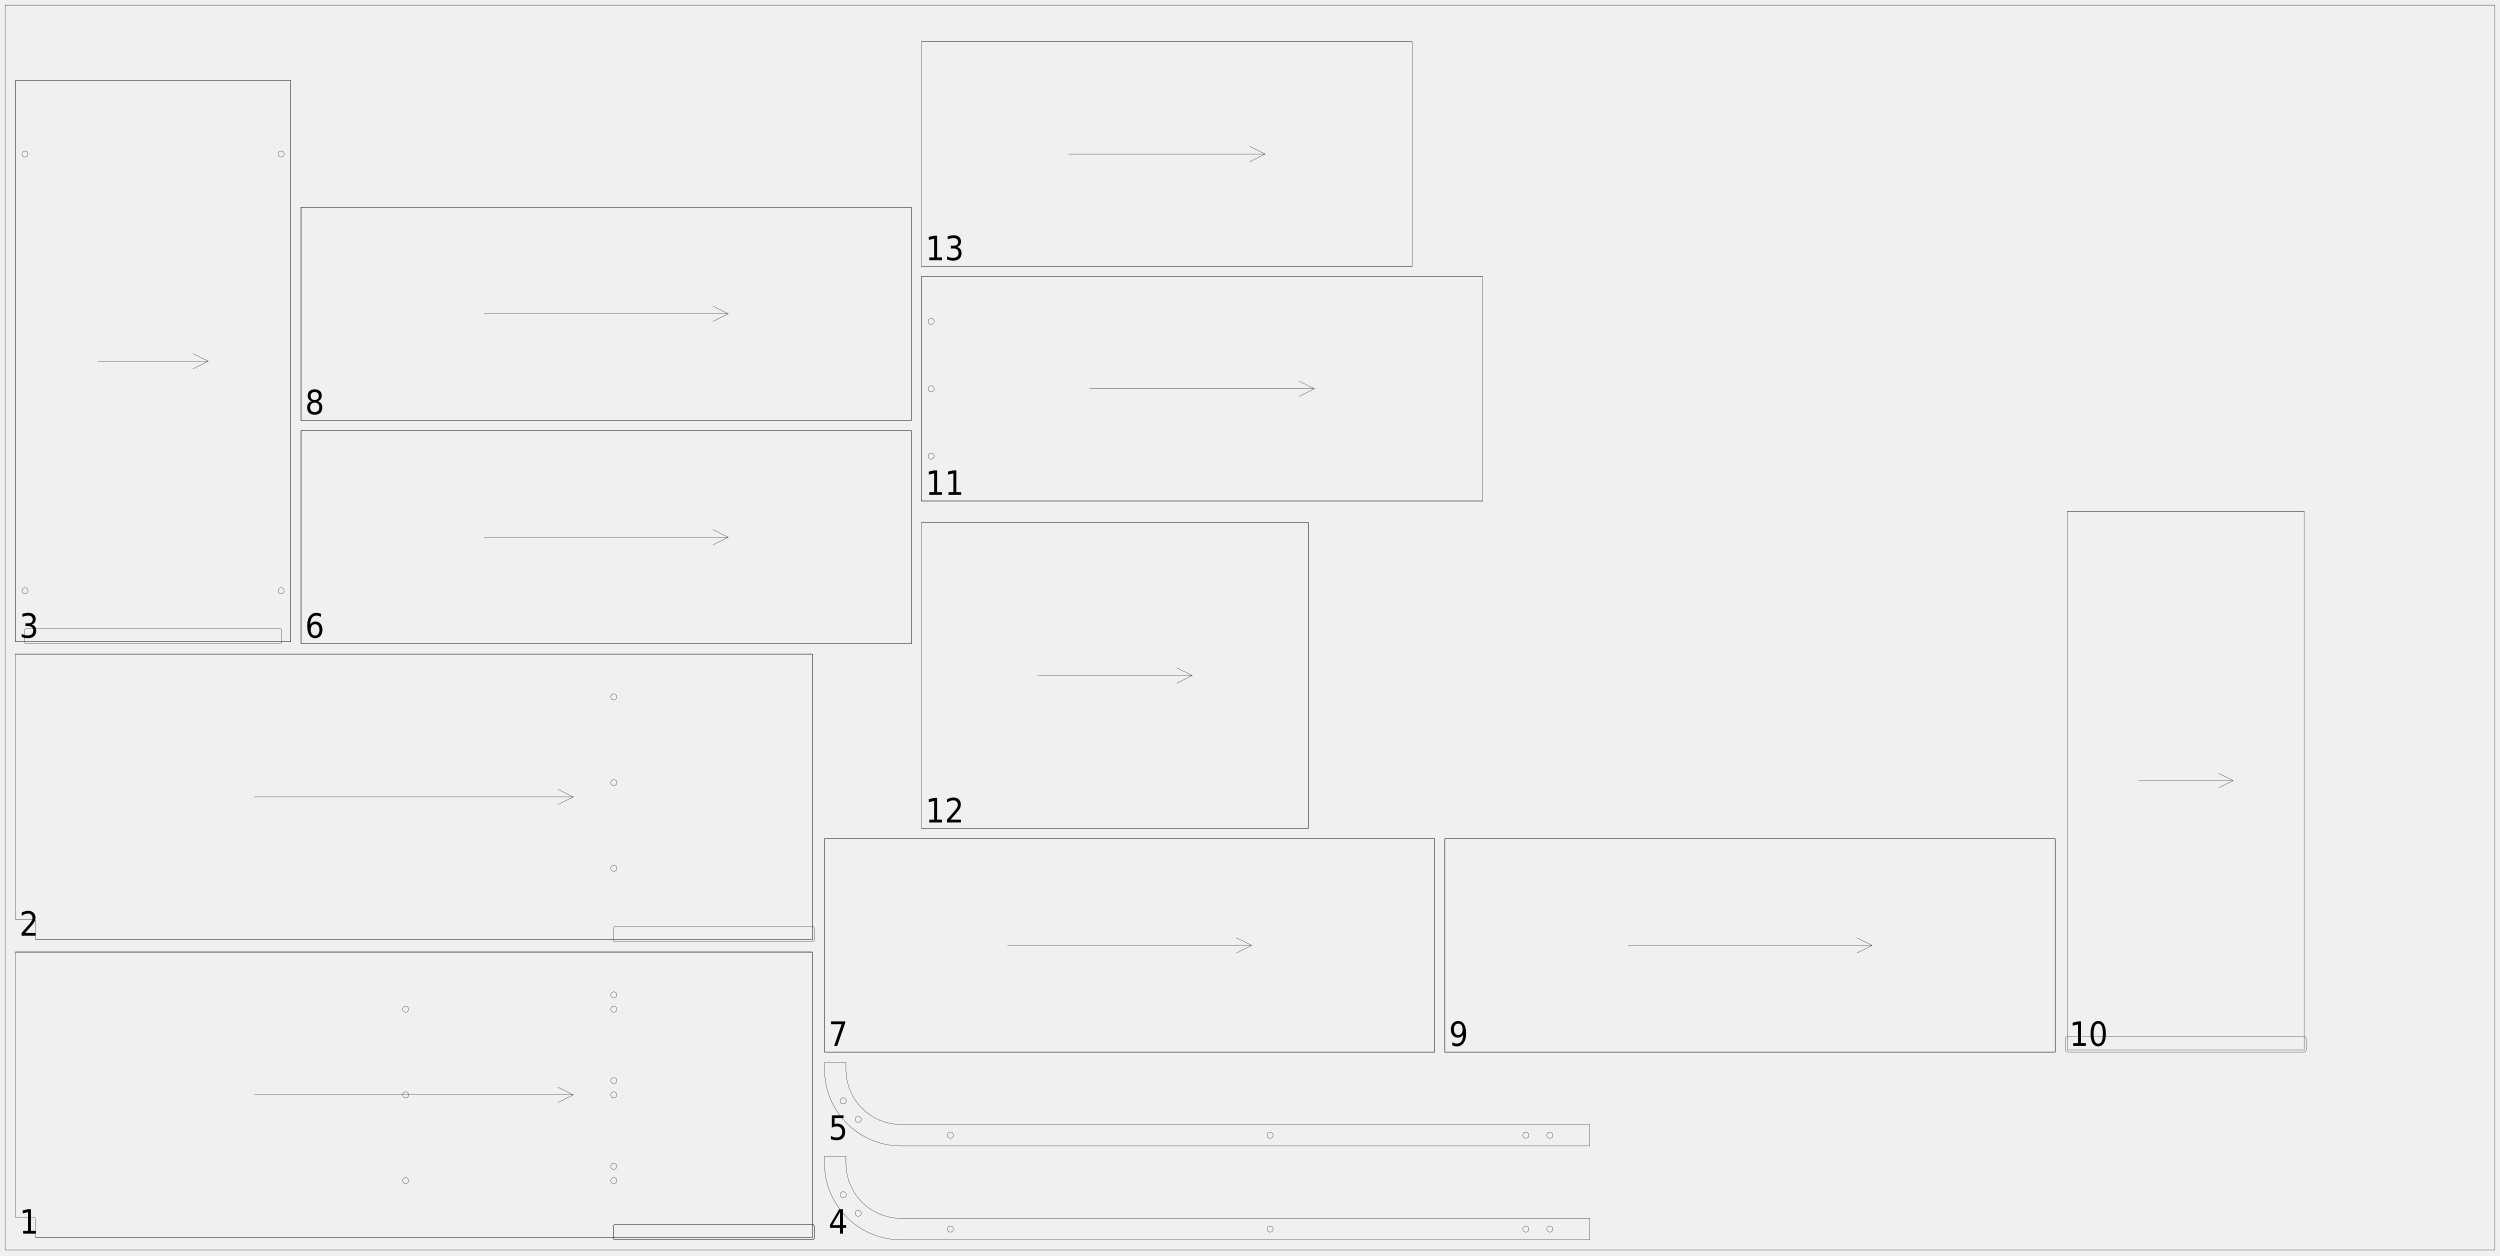
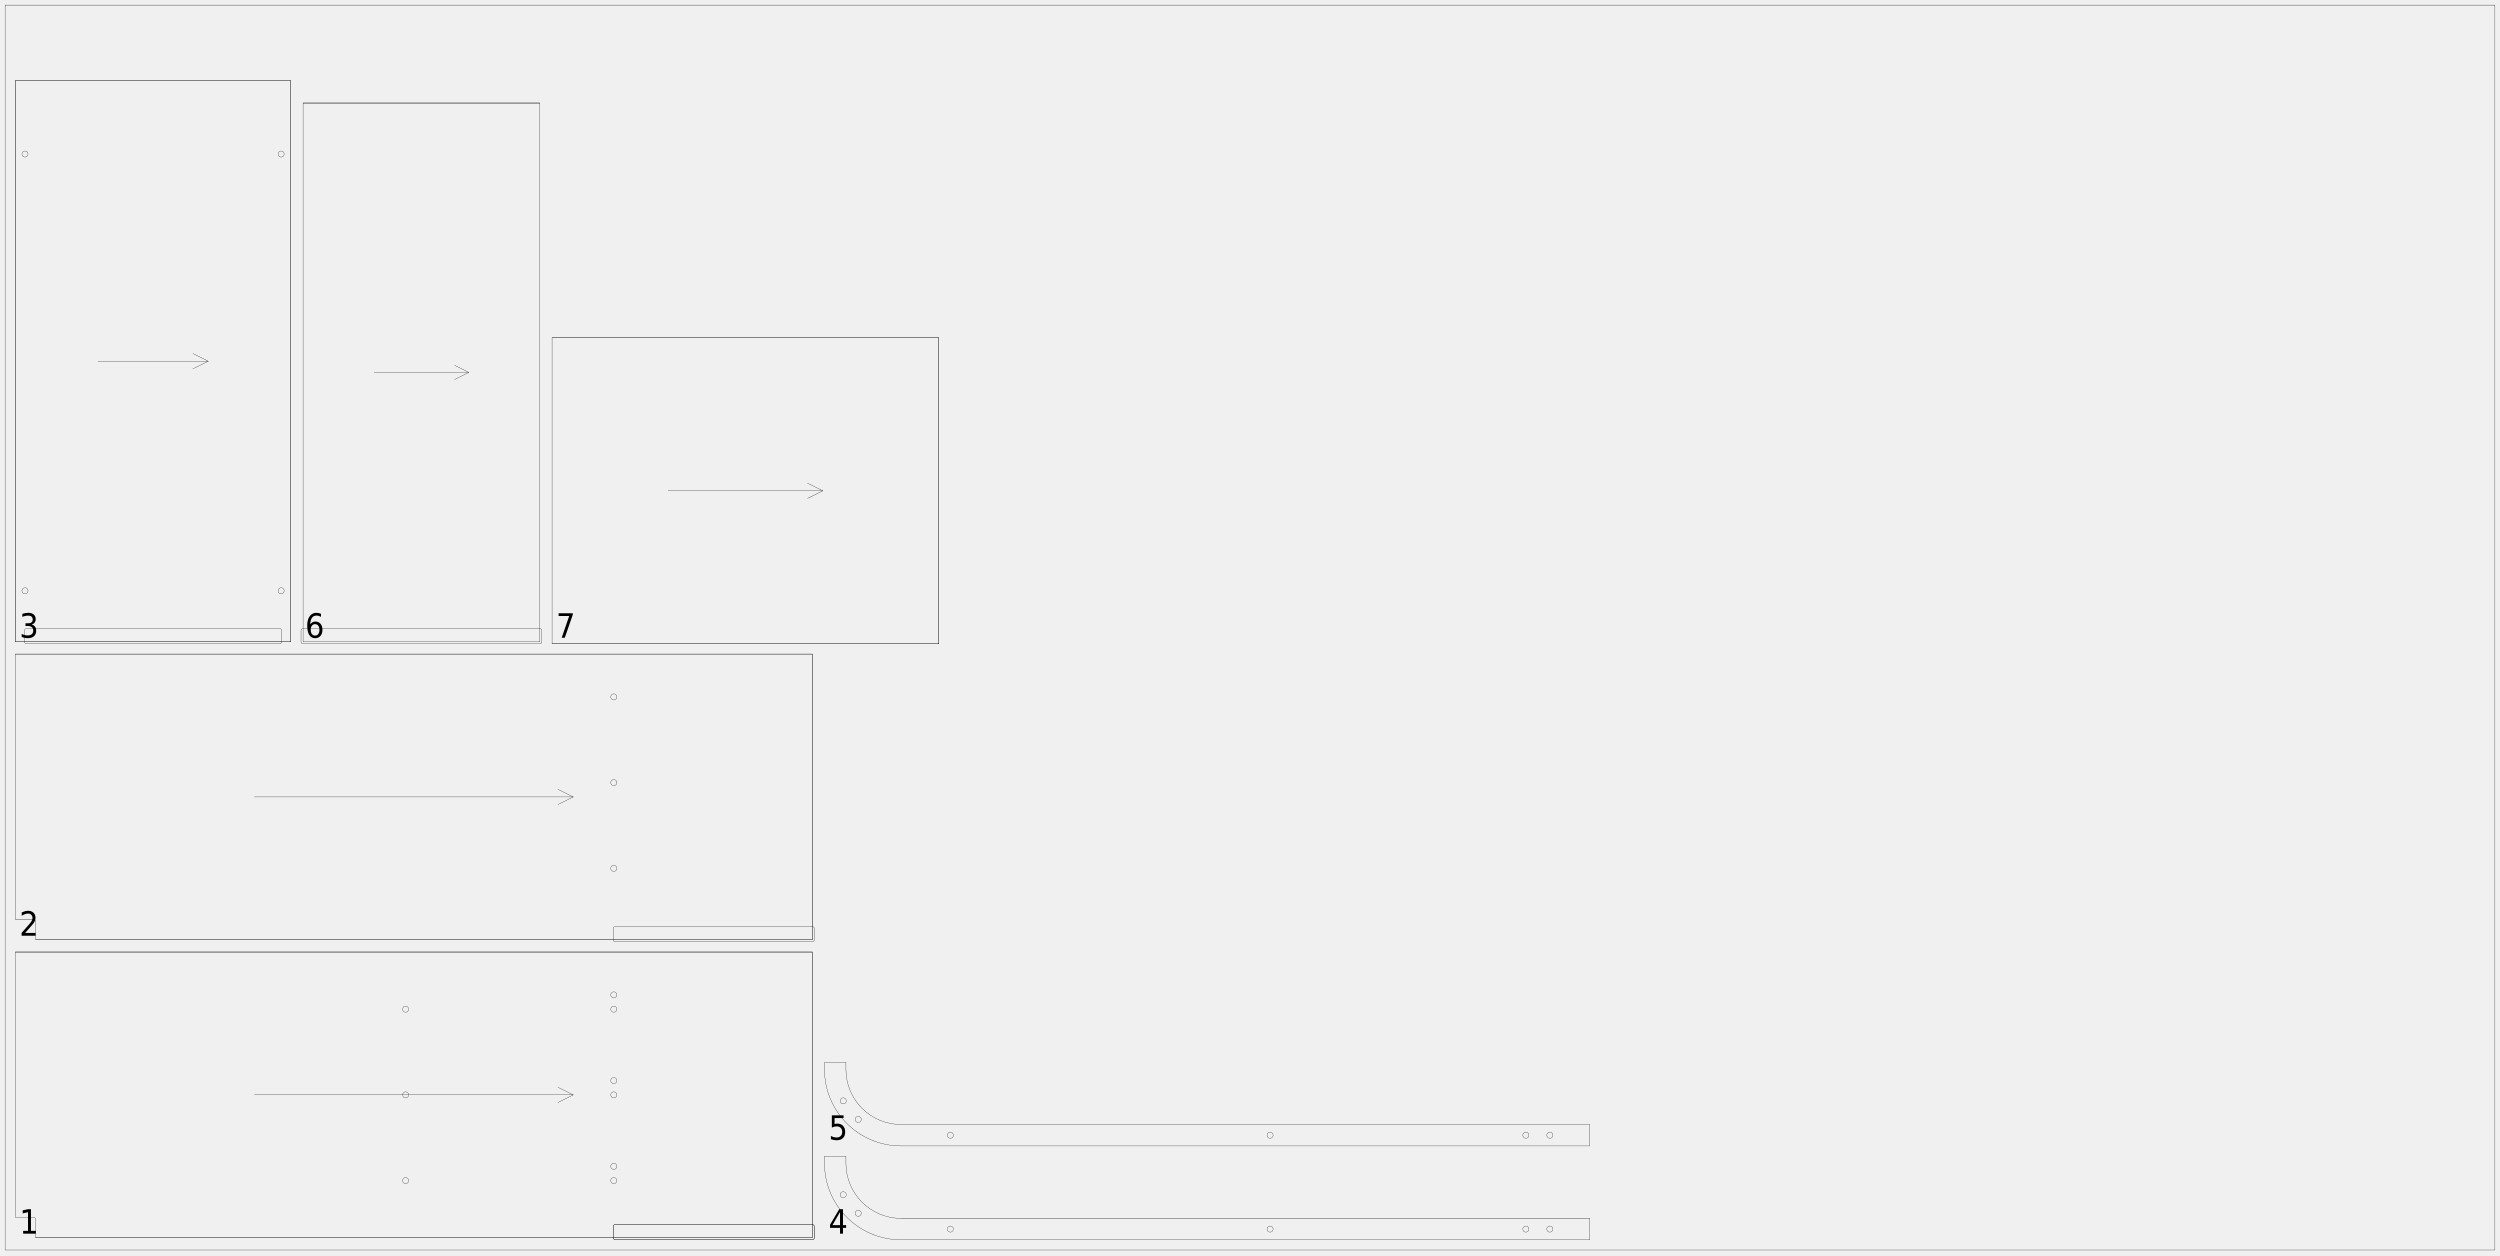
<svg xmlns="http://www.w3.org/2000/svg" width="2450mm" height="1230mm" viewBox="0 0 1000000 502041">
  <defs>
    <style>.walnut_19_sheet_05-C1 {stroke: #000000; stroke-width: 102; stroke-opacity: 1.000; fill: none; fill-opacity: 1.000;}</style>
    <style>.walnut_19_sheet_05-C2 {stroke: none; stroke-width: none; stroke-opacity: 1.000; fill: #000000; fill-opacity: 1.000;}</style>
  </defs>
  <rect fill="#ffffff" x="0" y="0" width="1000000" height="502041" fill-opacity="0.0" />
  <g stroke-linecap="round" stroke-linejoin="round" fill-rule="evenodd">
    <path d="M 14286 487751 l 0 7347 l 310612 0 l 0 -114286 l -318776 0 l 0 106122 l 7347 0 c 451 0 816 365 816 816" class="walnut_19_sheet_05-C1" vector-effect="non-scaling-stroke" style="stroke-width:1px;vector-effect:non-scaling-stroke" />
    <path d="M 246122 495918 l 78780 0 c 451 0 816 -365 816 -816 l 0 -4494 c 0 -451 -365 -816 -816 -816 l -78780 0 c -451 0 -816 365 -816 816 l 0 4494 c 0 451 365 816 816 816" class="walnut_19_sheet_05-C1" vector-effect="non-scaling-stroke" style="stroke-width:1px;vector-effect:non-scaling-stroke" />
    <path d="M 246122 495918 l 78780 0 c 451 0 816 -365 816 -816 l 0 -4494 c 0 -451 -365 -816 -816 -816 l -78780 0 c -451 0 -816 365 -816 816 l 0 4494 c 0 451 365 816 816 816" class="walnut_19_sheet_05-C1" vector-effect="non-scaling-stroke" style="stroke-width:1px;vector-effect:non-scaling-stroke" />
    <path d="M 246735 466527 c 0 676 -548 1224 -1224 1224 c -676 0 -1224 -548 -1224 -1224 c 0 -676 548 -1224 1224 -1224 c 676 0 1224 548 1224 1224" class="walnut_19_sheet_05-C1" vector-effect="non-scaling-stroke" style="stroke-width:1px;vector-effect:non-scaling-stroke" />
    <path d="M 246735 432241 c 0 676 -548 1224 -1224 1224 c -676 0 -1224 -548 -1224 -1224 c 0 -676 548 -1224 1224 -1224 c 676 0 1224 548 1224 1224" class="walnut_19_sheet_05-C1" vector-effect="non-scaling-stroke" style="stroke-width:1px;vector-effect:non-scaling-stroke" />
    <path d="M 246735 397955 c 0 676 -548 1224 -1224 1224 c -676 0 -1224 -548 -1224 -1224 c 0 -676 548 -1224 1224 -1224 c 676 0 1224 548 1224 1224" class="walnut_19_sheet_05-C1" vector-effect="non-scaling-stroke" style="stroke-width:1px;vector-effect:non-scaling-stroke" />
    <path d="M 246735 472241 c 0 676 -548 1224 -1224 1224 c -676 0 -1224 -548 -1224 -1224 c 0 -676 548 -1224 1224 -1224 c 676 0 1224 548 1224 1224" class="walnut_19_sheet_05-C1" vector-effect="non-scaling-stroke" style="stroke-width:1px;vector-effect:non-scaling-stroke" />
    <path d="M 246735 437955 c 0 676 -548 1224 -1224 1224 c -676 0 -1224 -548 -1224 -1224 c 0 -676 548 -1224 1224 -1224 c 676 0 1224 548 1224 1224" class="walnut_19_sheet_05-C1" vector-effect="non-scaling-stroke" style="stroke-width:1px;vector-effect:non-scaling-stroke" />
    <path d="M 246735 403669 c 0 676 -548 1224 -1224 1224 c -676 0 -1224 -548 -1224 -1224 c 0 -676 548 -1224 1224 -1224 c 676 0 1224 548 1224 1224" class="walnut_19_sheet_05-C1" vector-effect="non-scaling-stroke" style="stroke-width:1px;vector-effect:non-scaling-stroke" />
    <path d="M 163469 472241 c 0 676 -548 1224 -1224 1224 c -676 0 -1224 -548 -1224 -1224 c 0 -676 548 -1224 1224 -1224 c 676 0 1224 548 1224 1224" class="walnut_19_sheet_05-C1" vector-effect="non-scaling-stroke" style="stroke-width:1px;vector-effect:non-scaling-stroke" />
    <path d="M 163469 437955 c 0 676 -548 1224 -1224 1224 c -676 0 -1224 -548 -1224 -1224 c 0 -676 548 -1224 1224 -1224 c 676 0 1224 548 1224 1224" class="walnut_19_sheet_05-C1" vector-effect="non-scaling-stroke" style="stroke-width:1px;vector-effect:non-scaling-stroke" />
    <path d="M 163469 403669 c 0 676 -548 1224 -1224 1224 c -676 0 -1224 -548 -1224 -1224 c 0 -676 548 -1224 1224 -1224 c 676 0 1224 548 1224 1224" class="walnut_19_sheet_05-C1" vector-effect="non-scaling-stroke" style="stroke-width:1px;vector-effect:non-scaling-stroke" />
    <path d="M 14286 495098 l 310612 0" class="walnut_19_sheet_05-C1" vector-effect="non-scaling-stroke" style="stroke-width:1px;vector-effect:non-scaling-stroke" />
    <path d="M 6122 380812 l 318776 0" class="walnut_19_sheet_05-C1" vector-effect="non-scaling-stroke" style="stroke-width:1px;vector-effect:non-scaling-stroke" />
    <path d="M 324898 495098 l 0 -114286" class="walnut_19_sheet_05-C1" vector-effect="non-scaling-stroke" style="stroke-width:1px;vector-effect:non-scaling-stroke" />
    <path d="M 101755 437955 l 127510 0" class="walnut_19_sheet_05-C1" vector-effect="non-scaling-stroke" style="stroke-width:1px;vector-effect:non-scaling-stroke" />
    <path d="M 223143 441016 l 6122 -3061" class="walnut_19_sheet_05-C1" vector-effect="non-scaling-stroke" style="stroke-width:1px;vector-effect:non-scaling-stroke" />
    <path d="M 223143 434894 l 6122 3061" class="walnut_19_sheet_05-C1" vector-effect="non-scaling-stroke" style="stroke-width:1px;vector-effect:non-scaling-stroke" />
    <path d="M 14286 368563 l 0 7347 l 310612 0 l 0 -114286 l -318776 0 l 0 106122 l 7347 0 c 451 0 816 365 816 816" class="walnut_19_sheet_05-C1" vector-effect="non-scaling-stroke" style="stroke-width:1px;vector-effect:non-scaling-stroke" />
    <path d="M 246122 376731 l 78780 0 c 451 0 816 -365 816 -816 l 0 -4494 c 0 -451 -365 -816 -816 -816 l -78780 0 c -451 0 -816 365 -816 816 l 0 4494 c 0 451 365 816 816 816" class="walnut_19_sheet_05-C1" vector-effect="non-scaling-stroke" style="stroke-width:1px;vector-effect:non-scaling-stroke" />
    <path d="M 246735 347339 c 0 676 -548 1224 -1224 1224 c -676 0 -1224 -548 -1224 -1224 c 0 -676 548 -1224 1224 -1224 c 676 0 1224 548 1224 1224" class="walnut_19_sheet_05-C1" vector-effect="non-scaling-stroke" style="stroke-width:1px;vector-effect:non-scaling-stroke" />
    <path d="M 246735 313053 c 0 676 -548 1224 -1224 1224 c -676 0 -1224 -548 -1224 -1224 c 0 -676 548 -1224 1224 -1224 c 676 0 1224 548 1224 1224" class="walnut_19_sheet_05-C1" vector-effect="non-scaling-stroke" style="stroke-width:1px;vector-effect:non-scaling-stroke" />
    <path d="M 246735 278767 c 0 676 -548 1224 -1224 1224 c -676 0 -1224 -548 -1224 -1224 c 0 -676 548 -1224 1224 -1224 c 676 0 1224 548 1224 1224" class="walnut_19_sheet_05-C1" vector-effect="non-scaling-stroke" style="stroke-width:1px;vector-effect:non-scaling-stroke" />
    <path d="M 14286 375910 l 310612 0" class="walnut_19_sheet_05-C1" vector-effect="non-scaling-stroke" style="stroke-width:1px;vector-effect:non-scaling-stroke" />
    <path d="M 6122 261624 l 318776 0" class="walnut_19_sheet_05-C1" vector-effect="non-scaling-stroke" style="stroke-width:1px;vector-effect:non-scaling-stroke" />
    <path d="M 324898 375910 l 0 -114286" class="walnut_19_sheet_05-C1" vector-effect="non-scaling-stroke" style="stroke-width:1px;vector-effect:non-scaling-stroke" />
    <path d="M 101755 318767 l 127510 0" class="walnut_19_sheet_05-C1" vector-effect="non-scaling-stroke" style="stroke-width:1px;vector-effect:non-scaling-stroke" />
    <path d="M 223143 321829 l 6122 -3061" class="walnut_19_sheet_05-C1" vector-effect="non-scaling-stroke" style="stroke-width:1px;vector-effect:non-scaling-stroke" />
    <path d="M 223143 315706 l 6122 3061" class="walnut_19_sheet_05-C1" vector-effect="non-scaling-stroke" style="stroke-width:1px;vector-effect:non-scaling-stroke" />
    <path d="M 6122 256722 l 110204 0 l 0 -224490 l -110204 0 l 0 224490" class="walnut_19_sheet_05-C1" vector-effect="non-scaling-stroke" style="stroke-width:1px;vector-effect:non-scaling-stroke" />
    <path d="M 10612 257543 l 101224 0 c 451 0 816 -365 816 -816 l 0 -4494 c 0 -451 -365 -816 -816 -816 l -101224 0 c -451 0 -816 365 -816 816 l 0 4494 c 0 451 365 816 816 816" class="walnut_19_sheet_05-C1" vector-effect="non-scaling-stroke" style="stroke-width:1px;vector-effect:non-scaling-stroke" />
    <path d="M 11224 236314 c 0 676 -548 1224 -1224 1224 c -676 0 -1224 -548 -1224 -1224 c 0 -676 548 -1224 1224 -1224 c 676 0 1224 548 1224 1224" class="walnut_19_sheet_05-C1" vector-effect="non-scaling-stroke" style="stroke-width:1px;vector-effect:non-scaling-stroke" />
    <path d="M 11224 61620 c 0 676 -548 1224 -1224 1224 c -676 0 -1224 -548 -1224 -1224 c 0 -676 548 -1224 1224 -1224 c 676 0 1224 548 1224 1224" class="walnut_19_sheet_05-C1" vector-effect="non-scaling-stroke" style="stroke-width:1px;vector-effect:non-scaling-stroke" />
    <path d="M 113673 236314 c 0 676 -548 1224 -1224 1224 c -676 0 -1224 -548 -1224 -1224 c 0 -676 548 -1224 1224 -1224 c 676 0 1224 548 1224 1224" class="walnut_19_sheet_05-C1" vector-effect="non-scaling-stroke" style="stroke-width:1px;vector-effect:non-scaling-stroke" />
    <path d="M 113673 61620 c 0 676 -548 1224 -1224 1224 c -676 0 -1224 -548 -1224 -1224 c 0 -676 548 -1224 1224 -1224 c 676 0 1224 548 1224 1224" class="walnut_19_sheet_05-C1" vector-effect="non-scaling-stroke" style="stroke-width:1px;vector-effect:non-scaling-stroke" />
    <path d="M 6122 256722 l 110204 0" class="walnut_19_sheet_05-C1" vector-effect="non-scaling-stroke" style="stroke-width:1px;vector-effect:non-scaling-stroke" />
    <path d="M 6122 32233 l 110204 0" class="walnut_19_sheet_05-C1" vector-effect="non-scaling-stroke" style="stroke-width:1px;vector-effect:non-scaling-stroke" />
    <path d="M 116327 256722 l 0 -224490" class="walnut_19_sheet_05-C1" vector-effect="non-scaling-stroke" style="stroke-width:1px;vector-effect:non-scaling-stroke" />
    <path d="M 6122 256722 l 0 -224490" class="walnut_19_sheet_05-C1" vector-effect="non-scaling-stroke" style="stroke-width:1px;vector-effect:non-scaling-stroke" />
    <path d="M 39184 144478 l 44082 0" class="walnut_19_sheet_05-C1" vector-effect="non-scaling-stroke" style="stroke-width:1px;vector-effect:non-scaling-stroke" />
    <path d="M 77143 147539 l 6122 -3061" class="walnut_19_sheet_05-C1" vector-effect="non-scaling-stroke" style="stroke-width:1px;vector-effect:non-scaling-stroke" />
    <path d="M 77143 141416 l 6122 3061" class="walnut_19_sheet_05-C1" vector-effect="non-scaling-stroke" style="stroke-width:1px;vector-effect:non-scaling-stroke" />
    <path d="M 635922 495918 l -275510 0 c -16907 0 -30612 -13706 -30612 -30612 l 0 -2857 l 8571 0 l 0 2857 c 0 12173 9868 22041 22041 22041 l 275510 0 l 0 8571" class="walnut_19_sheet_05-C1" vector-effect="non-scaling-stroke" style="stroke-width:1px;vector-effect:non-scaling-stroke" />
    <path d="M 621161 491633 c 0 676 -548 1224 -1224 1224 c -676 0 -1224 -548 -1224 -1224 c 0 -676 548 -1224 1224 -1224 c 676 0 1224 548 1224 1224" class="walnut_19_sheet_05-C1" vector-effect="non-scaling-stroke" style="stroke-width:1px;vector-effect:non-scaling-stroke" />
    <path d="M 611569 491633 c 0 676 -548 1224 -1224 1224 c -676 0 -1224 -548 -1224 -1224 c 0 -676 548 -1224 1224 -1224 c 676 0 1224 548 1224 1224" class="walnut_19_sheet_05-C1" vector-effect="non-scaling-stroke" style="stroke-width:1px;vector-effect:non-scaling-stroke" />
    <path d="M 509259 491633 c 0 676 -548 1224 -1224 1224 c -676 0 -1224 -548 -1224 -1224 c 0 -676 548 -1224 1224 -1224 c 676 0 1224 548 1224 1224" class="walnut_19_sheet_05-C1" vector-effect="non-scaling-stroke" style="stroke-width:1px;vector-effect:non-scaling-stroke" />
    <path d="M 381370 491633 c 0 676 -548 1224 -1224 1224 c -676 0 -1224 -548 -1224 -1224 c 0 -676 548 -1224 1224 -1224 c 676 0 1224 548 1224 1224" class="walnut_19_sheet_05-C1" vector-effect="non-scaling-stroke" style="stroke-width:1px;vector-effect:non-scaling-stroke" />
    <path d="M 344521 485309 c 0 676 -548 1224 -1224 1224 c -676 0 -1224 -548 -1224 -1224 c 0 -676 548 -1224 1224 -1224 c 676 0 1224 548 1224 1224" class="walnut_19_sheet_05-C1" vector-effect="non-scaling-stroke" style="stroke-width:1px;vector-effect:non-scaling-stroke" />
    <path d="M 338517 477898 c 0 676 -548 1224 -1224 1224 c -676 0 -1224 -548 -1224 -1224 c 0 -676 548 -1224 1224 -1224 c 676 0 1224 548 1224 1224" class="walnut_19_sheet_05-C1" vector-effect="non-scaling-stroke" style="stroke-width:1px;vector-effect:non-scaling-stroke" />
    <path d="M 635922 458367 l -275510 0 c -16907 0 -30612 -13706 -30612 -30612 l 0 -2857 l 8571 0 l 0 2857 c 0 12173 9868 22041 22041 22041 l 275510 0 l 0 8571" class="walnut_19_sheet_05-C1" vector-effect="non-scaling-stroke" style="stroke-width:1px;vector-effect:non-scaling-stroke" />
    <path d="M 621161 454082 c 0 676 -548 1224 -1224 1224 c -676 0 -1224 -548 -1224 -1224 c 0 -676 548 -1224 1224 -1224 c 676 0 1224 548 1224 1224" class="walnut_19_sheet_05-C1" vector-effect="non-scaling-stroke" style="stroke-width:1px;vector-effect:non-scaling-stroke" />
    <path d="M 611569 454082 c 0 676 -548 1224 -1224 1224 c -676 0 -1224 -548 -1224 -1224 c 0 -676 548 -1224 1224 -1224 c 676 0 1224 548 1224 1224" class="walnut_19_sheet_05-C1" vector-effect="non-scaling-stroke" style="stroke-width:1px;vector-effect:non-scaling-stroke" />
    <path d="M 509259 454082 c 0 676 -548 1224 -1224 1224 c -676 0 -1224 -548 -1224 -1224 c 0 -676 548 -1224 1224 -1224 c 676 0 1224 548 1224 1224" class="walnut_19_sheet_05-C1" vector-effect="non-scaling-stroke" style="stroke-width:1px;vector-effect:non-scaling-stroke" />
    <path d="M 381370 454082 c 0 676 -548 1224 -1224 1224 c -676 0 -1224 -548 -1224 -1224 c 0 -676 548 -1224 1224 -1224 c 676 0 1224 548 1224 1224" class="walnut_19_sheet_05-C1" vector-effect="non-scaling-stroke" style="stroke-width:1px;vector-effect:non-scaling-stroke" />
    <path d="M 344521 447758 c 0 676 -548 1224 -1224 1224 c -676 0 -1224 -548 -1224 -1224 c 0 -676 548 -1224 1224 -1224 c 676 0 1224 548 1224 1224" class="walnut_19_sheet_05-C1" vector-effect="non-scaling-stroke" style="stroke-width:1px;vector-effect:non-scaling-stroke" />
    <path d="M 338517 440347 c 0 676 -548 1224 -1224 1224 c -676 0 -1224 -548 -1224 -1224 c 0 -676 548 -1224 1224 -1224 c 676 0 1224 548 1224 1224" class="walnut_19_sheet_05-C1" vector-effect="non-scaling-stroke" style="stroke-width:1px;vector-effect:non-scaling-stroke" />
-     <path d="M 120408 257543 l 244082 0 l 0 -85306 l -244082 0 l 0 85306" class="walnut_19_sheet_05-C1" vector-effect="non-scaling-stroke" style="stroke-width:1px;vector-effect:non-scaling-stroke" />
-     <path d="M 120408 257543 l 244082 0" class="walnut_19_sheet_05-C1" vector-effect="non-scaling-stroke" style="stroke-width:1px;vector-effect:non-scaling-stroke" />
-     <path d="M 120408 172237 l 244082 0" class="walnut_19_sheet_05-C1" vector-effect="non-scaling-stroke" style="stroke-width:1px;vector-effect:non-scaling-stroke" />
-     <path d="M 364490 257543 l 0 -85306" class="walnut_19_sheet_05-C1" vector-effect="non-scaling-stroke" style="stroke-width:1px;vector-effect:non-scaling-stroke" />
-     <path d="M 120408 257543 l 0 -85306" class="walnut_19_sheet_05-C1" vector-effect="non-scaling-stroke" style="stroke-width:1px;vector-effect:non-scaling-stroke" />
-     <path d="M 193633 214890 l 97633 0" class="walnut_19_sheet_05-C1" vector-effect="non-scaling-stroke" style="stroke-width:1px;vector-effect:non-scaling-stroke" />
-     <path d="M 285143 217951 l 6122 -3061" class="walnut_19_sheet_05-C1" vector-effect="non-scaling-stroke" style="stroke-width:1px;vector-effect:non-scaling-stroke" />
-     <path d="M 285143 211829 l 6122 3061" class="walnut_19_sheet_05-C1" vector-effect="non-scaling-stroke" style="stroke-width:1px;vector-effect:non-scaling-stroke" />
-     <path d="M 329800 420816 l 244082 0 l 0 -85306 l -244082 0 l 0 85306" class="walnut_19_sheet_05-C1" vector-effect="non-scaling-stroke" style="stroke-width:1px;vector-effect:non-scaling-stroke" />
-     <path d="M 329800 420816 l 244082 0" class="walnut_19_sheet_05-C1" vector-effect="non-scaling-stroke" style="stroke-width:1px;vector-effect:non-scaling-stroke" />
-     <path d="M 329800 335510 l 244082 0" class="walnut_19_sheet_05-C1" vector-effect="non-scaling-stroke" style="stroke-width:1px;vector-effect:non-scaling-stroke" />
-     <path d="M 573882 420816 l 0 -85306" class="walnut_19_sheet_05-C1" vector-effect="non-scaling-stroke" style="stroke-width:1px;vector-effect:non-scaling-stroke" />
-     <path d="M 329800 420816 l 0 -85306" class="walnut_19_sheet_05-C1" vector-effect="non-scaling-stroke" style="stroke-width:1px;vector-effect:non-scaling-stroke" />
-     <path d="M 403024 378163 l 97633 0" class="walnut_19_sheet_05-C1" vector-effect="non-scaling-stroke" style="stroke-width:1px;vector-effect:non-scaling-stroke" />
-     <path d="M 494535 381224 l 6122 -3061" class="walnut_19_sheet_05-C1" vector-effect="non-scaling-stroke" style="stroke-width:1px;vector-effect:non-scaling-stroke" />
-     <path d="M 494535 375102 l 6122 3061" class="walnut_19_sheet_05-C1" vector-effect="non-scaling-stroke" style="stroke-width:1px;vector-effect:non-scaling-stroke" />
-     <path d="M 120408 168155 l 244082 0 l 0 -85306 l -244082 0 l 0 85306" class="walnut_19_sheet_05-C1" vector-effect="non-scaling-stroke" style="stroke-width:1px;vector-effect:non-scaling-stroke" />
-     <path d="M 120408 168155 l 244082 0" class="walnut_19_sheet_05-C1" vector-effect="non-scaling-stroke" style="stroke-width:1px;vector-effect:non-scaling-stroke" />
-     <path d="M 120408 82849 l 244082 0" class="walnut_19_sheet_05-C1" vector-effect="non-scaling-stroke" style="stroke-width:1px;vector-effect:non-scaling-stroke" />
-     <path d="M 364490 168155 l 0 -85306" class="walnut_19_sheet_05-C1" vector-effect="non-scaling-stroke" style="stroke-width:1px;vector-effect:non-scaling-stroke" />
-     <path d="M 120408 168155 l 0 -85306" class="walnut_19_sheet_05-C1" vector-effect="non-scaling-stroke" style="stroke-width:1px;vector-effect:non-scaling-stroke" />
-     <path d="M 193633 125502 l 97633 0" class="walnut_19_sheet_05-C1" vector-effect="non-scaling-stroke" style="stroke-width:1px;vector-effect:non-scaling-stroke" />
-     <path d="M 285143 128563 l 6122 -3061" class="walnut_19_sheet_05-C1" vector-effect="non-scaling-stroke" style="stroke-width:1px;vector-effect:non-scaling-stroke" />
-     <path d="M 285143 122441 l 6122 3061" class="walnut_19_sheet_05-C1" vector-effect="non-scaling-stroke" style="stroke-width:1px;vector-effect:non-scaling-stroke" />
-     <path d="M 577963 420816 l 244082 0 l 0 -85306 l -244082 0 l 0 85306" class="walnut_19_sheet_05-C1" vector-effect="non-scaling-stroke" style="stroke-width:1px;vector-effect:non-scaling-stroke" />
-     <path d="M 577963 420816 l 244082 0" class="walnut_19_sheet_05-C1" vector-effect="non-scaling-stroke" style="stroke-width:1px;vector-effect:non-scaling-stroke" />
-     <path d="M 577963 335510 l 244082 0" class="walnut_19_sheet_05-C1" vector-effect="non-scaling-stroke" style="stroke-width:1px;vector-effect:non-scaling-stroke" />
-     <path d="M 822045 420816 l 0 -85306" class="walnut_19_sheet_05-C1" vector-effect="non-scaling-stroke" style="stroke-width:1px;vector-effect:non-scaling-stroke" />
-     <path d="M 577963 420816 l 0 -85306" class="walnut_19_sheet_05-C1" vector-effect="non-scaling-stroke" style="stroke-width:1px;vector-effect:non-scaling-stroke" />
-     <path d="M 651188 378163 l 97633 0" class="walnut_19_sheet_05-C1" vector-effect="non-scaling-stroke" style="stroke-width:1px;vector-effect:non-scaling-stroke" />
-     <path d="M 742698 381224 l 6122 -3061" class="walnut_19_sheet_05-C1" vector-effect="non-scaling-stroke" style="stroke-width:1px;vector-effect:non-scaling-stroke" />
-     <path d="M 742698 375102 l 6122 3061" class="walnut_19_sheet_05-C1" vector-effect="non-scaling-stroke" style="stroke-width:1px;vector-effect:non-scaling-stroke" />
-     <path d="M 826947 419996 l 94694 0 l 0 -215510 l -94694 0 l 0 215510" class="walnut_19_sheet_05-C1" vector-effect="non-scaling-stroke" style="stroke-width:1px;vector-effect:non-scaling-stroke" />
-     <path d="M 826943 420816 l 94702 0 c 451 0 816 -365 816 -816 l 0 -4494 c 0 -451 -365 -816 -816 -816 l -94702 0 c -451 0 -816 365 -816 816 l 0 4494 c 0 451 365 816 816 816" class="walnut_19_sheet_05-C1" vector-effect="non-scaling-stroke" style="stroke-width:1px;vector-effect:non-scaling-stroke" />
-     <path d="M 826947 204486 l 94694 0" class="walnut_19_sheet_05-C1" vector-effect="non-scaling-stroke" style="stroke-width:1px;vector-effect:non-scaling-stroke" />
-     <path d="M 855355 312241 l 37878 0" class="walnut_19_sheet_05-C1" vector-effect="non-scaling-stroke" style="stroke-width:1px;vector-effect:non-scaling-stroke" />
-     <path d="M 887551 315082 l 5682 -2841" class="walnut_19_sheet_05-C1" vector-effect="non-scaling-stroke" style="stroke-width:1px;vector-effect:non-scaling-stroke" />
-     <path d="M 887551 309400 l 5682 2841" class="walnut_19_sheet_05-C1" vector-effect="non-scaling-stroke" style="stroke-width:1px;vector-effect:non-scaling-stroke" />
-     <path d="M 368571 200404 l 224490 0 l 0 -89796 l -224490 0 l 0 89796" class="walnut_19_sheet_05-C1" vector-effect="non-scaling-stroke" style="stroke-width:1px;vector-effect:non-scaling-stroke" />
-     <path d="M 373673 182445 c 0 676 -548 1224 -1224 1224 c -676 0 -1224 -548 -1224 -1224 c 0 -676 548 -1224 1224 -1224 c 676 0 1224 548 1224 1224" class="walnut_19_sheet_05-C1" vector-effect="non-scaling-stroke" style="stroke-width:1px;vector-effect:non-scaling-stroke" />
-     <path d="M 373673 155506 c 0 676 -548 1224 -1224 1224 c -676 0 -1224 -548 -1224 -1224 c 0 -676 548 -1224 1224 -1224 c 676 0 1224 548 1224 1224" class="walnut_19_sheet_05-C1" vector-effect="non-scaling-stroke" style="stroke-width:1px;vector-effect:non-scaling-stroke" />
-     <path d="M 373673 128567 c 0 676 -548 1224 -1224 1224 c -676 0 -1224 -548 -1224 -1224 c 0 -676 548 -1224 1224 -1224 c 676 0 1224 548 1224 1224" class="walnut_19_sheet_05-C1" vector-effect="non-scaling-stroke" style="stroke-width:1px;vector-effect:non-scaling-stroke" />
-     <path d="M 368571 200404 l 224490 0" class="walnut_19_sheet_05-C1" vector-effect="non-scaling-stroke" style="stroke-width:1px;vector-effect:non-scaling-stroke" />
-     <path d="M 368571 110608 l 224490 0" class="walnut_19_sheet_05-C1" vector-effect="non-scaling-stroke" style="stroke-width:1px;vector-effect:non-scaling-stroke" />
-     <path d="M 368571 200404 l 0 -89796" class="walnut_19_sheet_05-C1" vector-effect="non-scaling-stroke" style="stroke-width:1px;vector-effect:non-scaling-stroke" />
-     <path d="M 435918 155506 l 89796 0" class="walnut_19_sheet_05-C1" vector-effect="non-scaling-stroke" style="stroke-width:1px;vector-effect:non-scaling-stroke" />
-     <path d="M 519592 158567 l 6122 -3061" class="walnut_19_sheet_05-C1" vector-effect="non-scaling-stroke" style="stroke-width:1px;vector-effect:non-scaling-stroke" />
-     <path d="M 519592 152445 l 6122 3061" class="walnut_19_sheet_05-C1" vector-effect="non-scaling-stroke" style="stroke-width:1px;vector-effect:non-scaling-stroke" />
-     <path d="M 368571 331429 l 154694 0 l 0 -122449 l -154694 0 l 0 122449" class="walnut_19_sheet_05-C1" vector-effect="non-scaling-stroke" style="stroke-width:1px;vector-effect:non-scaling-stroke" />
-     <path d="M 368571 331429 l 154694 0" class="walnut_19_sheet_05-C1" vector-effect="non-scaling-stroke" style="stroke-width:1px;vector-effect:non-scaling-stroke" />
-     <path d="M 368571 208980 l 154694 0" class="walnut_19_sheet_05-C1" vector-effect="non-scaling-stroke" style="stroke-width:1px;vector-effect:non-scaling-stroke" />
-     <path d="M 523265 331429 l 0 -122449" class="walnut_19_sheet_05-C1" vector-effect="non-scaling-stroke" style="stroke-width:1px;vector-effect:non-scaling-stroke" />
-     <path d="M 414980 270204 l 61878 0" class="walnut_19_sheet_05-C1" vector-effect="non-scaling-stroke" style="stroke-width:1px;vector-effect:non-scaling-stroke" />
-     <path d="M 470735 273265 l 6122 -3061" class="walnut_19_sheet_05-C1" vector-effect="non-scaling-stroke" style="stroke-width:1px;vector-effect:non-scaling-stroke" />
-     <path d="M 470735 267143 l 6122 3061" class="walnut_19_sheet_05-C1" vector-effect="non-scaling-stroke" style="stroke-width:1px;vector-effect:non-scaling-stroke" />
-     <path d="M 368571 106527 l 196327 0 l 0 -89796 l -196327 0 l 0 89796" class="walnut_19_sheet_05-C1" vector-effect="non-scaling-stroke" style="stroke-width:1px;vector-effect:non-scaling-stroke" />
-     <path d="M 368571 106527 l 196327 0" class="walnut_19_sheet_05-C1" vector-effect="non-scaling-stroke" style="stroke-width:1px;vector-effect:non-scaling-stroke" />
-     <path d="M 368571 16731 l 196327 0" class="walnut_19_sheet_05-C1" vector-effect="non-scaling-stroke" style="stroke-width:1px;vector-effect:non-scaling-stroke" />
-     <path d="M 427469 61629 l 78531 0" class="walnut_19_sheet_05-C1" vector-effect="non-scaling-stroke" style="stroke-width:1px;vector-effect:non-scaling-stroke" />
-     <path d="M 499878 64690 l 6122 -3061" class="walnut_19_sheet_05-C1" vector-effect="non-scaling-stroke" style="stroke-width:1px;vector-effect:non-scaling-stroke" />
-     <path d="M 499878 58567 l 6122 3061" class="walnut_19_sheet_05-C1" vector-effect="non-scaling-stroke" style="stroke-width:1px;vector-effect:non-scaling-stroke" />
+     <path d="M 121229 256722 l 94694 0 l 0 -215510 l -94694 0 l 0 215510" class="walnut_19_sheet_05-C1" vector-effect="non-scaling-stroke" style="stroke-width:1px;vector-effect:non-scaling-stroke" />
+     <path d="M 121224 257543 l 94702 0 c 451 0 816 -365 816 -816 l 0 -4494 c 0 -451 -365 -816 -816 -816 l -94702 0 c -451 0 -816 365 -816 816 l 0 4494 c 0 451 365 816 816 816" class="walnut_19_sheet_05-C1" vector-effect="non-scaling-stroke" style="stroke-width:1px;vector-effect:non-scaling-stroke" />
+     <path d="M 121229 41212 l 94694 0" class="walnut_19_sheet_05-C1" vector-effect="non-scaling-stroke" style="stroke-width:1px;vector-effect:non-scaling-stroke" />
+     <path d="M 149637 148967 l 37878 0" class="walnut_19_sheet_05-C1" vector-effect="non-scaling-stroke" style="stroke-width:1px;vector-effect:non-scaling-stroke" />
+     <path d="M 181833 151808 l 5682 -2841" class="walnut_19_sheet_05-C1" vector-effect="non-scaling-stroke" style="stroke-width:1px;vector-effect:non-scaling-stroke" />
+     <path d="M 181833 146127 l 5682 2841" class="walnut_19_sheet_05-C1" vector-effect="non-scaling-stroke" style="stroke-width:1px;vector-effect:non-scaling-stroke" />
+     <path d="M 220824 257543 l 154694 0 l 0 -122449 l -154694 0 l 0 122449" class="walnut_19_sheet_05-C1" vector-effect="non-scaling-stroke" style="stroke-width:1px;vector-effect:non-scaling-stroke" />
+     <path d="M 220824 257543 l 154694 0" class="walnut_19_sheet_05-C1" vector-effect="non-scaling-stroke" style="stroke-width:1px;vector-effect:non-scaling-stroke" />
+     <path d="M 220824 135094 l 154694 0" class="walnut_19_sheet_05-C1" vector-effect="non-scaling-stroke" style="stroke-width:1px;vector-effect:non-scaling-stroke" />
+     <path d="M 375518 257543 l 0 -122449" class="walnut_19_sheet_05-C1" vector-effect="non-scaling-stroke" style="stroke-width:1px;vector-effect:non-scaling-stroke" />
+     <path d="M 267233 196318 l 61878 0" class="walnut_19_sheet_05-C1" vector-effect="non-scaling-stroke" style="stroke-width:1px;vector-effect:non-scaling-stroke" />
+     <path d="M 322988 199380 l 6122 -3061" class="walnut_19_sheet_05-C1" vector-effect="non-scaling-stroke" style="stroke-width:1px;vector-effect:non-scaling-stroke" />
+     <path d="M 322988 193257 l 6122 3061" class="walnut_19_sheet_05-C1" vector-effect="non-scaling-stroke" style="stroke-width:1px;vector-effect:non-scaling-stroke" />
    <path d="M 2041 500000 l 995918 0 l 0 -497959 l -995918 0 l 0 497959" class="walnut_19_sheet_05-C1" vector-effect="non-scaling-stroke" style="stroke-width:1px;vector-effect:non-scaling-stroke" />
    <path d="M 9258 492354 l 1949 0 l 0 -7473 l -2126 472 l 0 -1207 l 2113 -472 l 1194 0 l 0 8681 l 1949 0 l 0 1115 l -5078 0 l 0 -1115 Z" class="walnut_19_sheet_05-C2" vector-effect="non-scaling-stroke" style="stroke-width:1px;vector-effect:non-scaling-stroke" />
    <path d="M 10078 373166 l 4160 0 l 0 1115 l -5597 0 l 0 -1115 q 676 -781 1850 -2096 q 1174 -1316 1476 -1696 q 571 -715 797 -1211 q 226 -495 226 -974 q 0 -781 -492 -1273 q -492 -492 -1286 -492 q -558 0 -1181 217 q -623 217 -1332 656 l 0 -1338 q 722 -322 1348 -486 q 627 -164 1145 -164 q 1371 0 2185 761 q 814 761 814 2034 q 0 604 -203 1145 q -203 541 -741 1276 q -151 190 -942 1099 q -791 909 -2228 2542 Z" class="walnut_19_sheet_05-C2" vector-effect="non-scaling-stroke" style="stroke-width:1px;vector-effect:non-scaling-stroke" />
    <path d="M 12663 249812 q 853 203 1335 846 q 482 643 482 1588 q 0 1450 -896 2244 q -896 794 -2549 794 q -558 0 -1145 -121 q -587 -121 -1217 -364 l 0 -1279 q 499 322 1089 486 q 591 164 1234 164 q 1122 0 1709 -492 q 587 -492 587 -1430 q 0 -866 -545 -1355 q -545 -489 -1522 -489 l -1024 0 l 0 -1089 l 1069 0 q 879 0 1348 -390 q 469 -390 469 -1125 q 0 -755 -482 -1158 q -482 -404 -1381 -404 q -492 0 -1050 118 q -558 118 -1234 367 l 0 -1181 q 676 -210 1270 -315 q 594 -105 1119 -105 q 1358 0 2152 686 q 794 686 794 1854 q 0 814 -420 1375 q -420 561 -1194 778 Z" class="walnut_19_sheet_05-C2" vector-effect="non-scaling-stroke" style="stroke-width:1px;vector-effect:non-scaling-stroke" />
    <path d="M 336006 484828 l -3012 5229 l 3012 0 l 0 -5229 m -315 -1155 l 1503 0 l 0 6384 l 1253 0 l 0 1102 l -1253 0 l 0 2310 l -1188 0 l 0 -2310 l -3983 0 l 0 -1279 l 3668 -6207 Z" class="walnut_19_sheet_05-C2" vector-effect="non-scaling-stroke" style="stroke-width:1px;vector-effect:non-scaling-stroke" />
    <path d="M 332738 446122 l 4685 0 l 0 1115 l -3596 0 l 0 2401 q 262 -98 522 -148 q 259 -49 522 -49 q 1476 0 2339 899 q 863 899 863 2434 q 0 1581 -886 2457 q -886 876 -2500 876 q -558 0 -1132 -105 q -574 -105 -1191 -315 l 0 -1332 q 531 322 1099 479 q 568 157 1197 157 q 1024 0 1621 -597 q 597 -597 597 -1621 q 0 -1024 -597 -1621 q -597 -597 -1621 -597 q -479 0 -955 118 q -476 118 -968 367 l 0 -4921 Z" class="walnut_19_sheet_05-C2" vector-effect="non-scaling-stroke" style="stroke-width:1px;vector-effect:non-scaling-stroke" />
    <path d="M 126030 249668 q -800 0 -1270 610 q -469 610 -469 1673 q 0 1056 469 1670 q 469 613 1270 613 q 807 0 1276 -613 q 469 -613 469 -1670 q 0 -1063 -469 -1673 q -469 -610 -1276 -610 m 2369 -4153 l 0 1207 q -446 -236 -905 -361 q -459 -125 -905 -125 q -1181 0 -1804 886 q -623 886 -709 2677 q 348 -571 873 -876 q 525 -305 1155 -305 q 1332 0 2103 896 q 771 896 771 2437 q 0 1509 -804 2421 q -804 912 -2142 912 q -1529 0 -2336 -1302 q -807 -1302 -807 -3776 q 0 -2323 991 -3704 q 991 -1381 2664 -1381 q 446 0 905 98 q 459 98 951 295 Z" class="walnut_19_sheet_05-C2" vector-effect="non-scaling-stroke" style="stroke-width:1px;vector-effect:non-scaling-stroke" />
-     <path d="M 332423 408571 l 5669 0 l 0 564 l -3202 9232 l -1240 0 l 3005 -8681 l -4232 0 l 0 -1115 Z" class="walnut_19_sheet_05-C2" vector-effect="non-scaling-stroke" style="stroke-width:1px;vector-effect:non-scaling-stroke" />
-     <path d="M 125886 161054 q -853 0 -1338 505 q -486 505 -486 1391 q 0 886 486 1391 q 486 505 1338 505 q 853 0 1342 -508 q 489 -508 489 -1388 q 0 -886 -489 -1391 q -489 -505 -1342 -505 m -1194 -564 q -768 -210 -1194 -794 q -426 -584 -426 -1424 q 0 -1174 751 -1857 q 751 -682 2064 -682 q 1319 0 2067 682 q 748 682 748 1857 q 0 840 -426 1424 q -426 584 -1188 794 q 860 223 1342 873 q 482 650 482 1588 q 0 1424 -784 2185 q -784 761 -2241 761 q -1457 0 -2241 -761 q -784 -761 -784 -2185 q 0 -938 486 -1588 q 486 -650 1345 -873 m -433 -2093 q 0 761 426 1188 q 426 426 1201 426 q 768 0 1201 -426 q 433 -426 433 -1188 q 0 -761 -433 -1188 q -433 -426 -1201 -426 q -774 0 -1201 426 q -426 426 -426 1188 Z" class="walnut_19_sheet_05-C2" vector-effect="non-scaling-stroke" style="stroke-width:1px;vector-effect:non-scaling-stroke" />
-     <path d="M 580921 418164 l 0 -1207 q 453 236 912 361 q 459 125 905 125 q 1181 0 1804 -882 q 623 -882 709 -2680 q -341 564 -866 866 q -525 302 -1161 302 q -1325 0 -2096 -889 q -771 -889 -771 -2431 q 0 -1509 804 -2421 q 804 -912 2136 -912 q 1529 0 2336 1302 q 807 1302 807 3783 q 0 2316 -987 3697 q -987 1381 -2661 1381 q -453 0 -912 -98 q -459 -98 -958 -295 m 2375 -4153 q 807 0 1276 -610 q 469 -610 469 -1673 q 0 -1056 -469 -1670 q -469 -613 -1276 -613 q -800 0 -1270 613 q -469 613 -469 1670 q 0 1063 469 1673 q 469 610 1270 610 Z" class="walnut_19_sheet_05-C2" vector-effect="non-scaling-stroke" style="stroke-width:1px;vector-effect:non-scaling-stroke" />
-     <path d="M 829262 417252 l 1949 0 l 0 -7473 l -2126 472 l 0 -1207 l 2113 -472 l 1194 0 l 0 8681 l 1949 0 l 0 1115 l -5078 0 l 0 -1115 Z M 839294 409444 q -919 0 -1384 1007 q -466 1007 -466 3028 q 0 2014 466 3021 q 466 1007 1384 1007 q 925 0 1388 -1007 q 463 -1007 463 -3021 q 0 -2021 -463 -3028 q -463 -1007 -1388 -1007 m 0 -1050 q 1483 0 2264 1302 q 781 1302 781 3783 q 0 2474 -781 3776 q -781 1302 -2264 1302 q -1483 0 -2264 -1302 q -781 -1302 -781 -3776 q 0 -2480 781 -3783 q 781 -1302 2264 -1302 Z" class="walnut_19_sheet_05-C2" vector-effect="non-scaling-stroke" style="stroke-width:1px;vector-effect:non-scaling-stroke" />
-     <path d="M 371707 196840 l 1949 0 l 0 -7473 l -2126 472 l 0 -1207 l 2113 -472 l 1194 0 l 0 8681 l 1949 0 l 0 1115 l -5078 0 l 0 -1115 Z M 379396 196840 l 1949 0 l 0 -7473 l -2126 472 l 0 -1207 l 2113 -472 l 1194 0 l 0 8681 l 1949 0 l 0 1115 l -5078 0 l 0 -1115 Z" class="walnut_19_sheet_05-C2" vector-effect="non-scaling-stroke" style="stroke-width:1px;vector-effect:non-scaling-stroke" />
-     <path d="M 371707 327864 l 1949 0 l 0 -7473 l -2126 472 l 0 -1207 l 2113 -472 l 1194 0 l 0 8681 l 1949 0 l 0 1115 l -5078 0 l 0 -1115 Z M 380217 327864 l 4160 0 l 0 1115 l -5597 0 l 0 -1115 q 676 -781 1850 -2096 q 1174 -1316 1476 -1696 q 571 -715 797 -1211 q 226 -495 226 -974 q 0 -781 -492 -1273 q -492 -492 -1286 -492 q -558 0 -1181 217 q -623 217 -1332 656 l 0 -1338 q 722 -322 1348 -486 q 627 -164 1145 -164 q 1371 0 2185 761 q 814 761 814 2034 q 0 604 -203 1145 q -203 541 -741 1276 q -151 190 -942 1099 q -791 909 -2228 2542 Z" class="walnut_19_sheet_05-C2" vector-effect="non-scaling-stroke" style="stroke-width:1px;vector-effect:non-scaling-stroke" />
-     <path d="M 371707 102962 l 1949 0 l 0 -7473 l -2126 472 l 0 -1207 l 2113 -472 l 1194 0 l 0 8681 l 1949 0 l 0 1115 l -5078 0 l 0 -1115 Z M 382802 98796 q 853 203 1335 846 q 482 643 482 1588 q 0 1450 -896 2244 q -896 794 -2549 794 q -558 0 -1145 -121 q -587 -121 -1217 -364 l 0 -1279 q 499 322 1089 486 q 591 164 1234 164 q 1122 0 1709 -492 q 587 -492 587 -1430 q 0 -866 -545 -1355 q -545 -489 -1522 -489 l -1024 0 l 0 -1089 l 1069 0 q 879 0 1348 -390 q 469 -390 469 -1125 q 0 -755 -482 -1158 q -482 -404 -1381 -404 q -492 0 -1050 118 q -558 118 -1234 367 l 0 -1181 q 676 -210 1270 -315 q 594 -105 1119 -105 q 1358 0 2152 686 q 794 686 794 1854 q 0 814 -420 1375 q -420 561 -1194 778 Z" class="walnut_19_sheet_05-C2" vector-effect="non-scaling-stroke" style="stroke-width:1px;vector-effect:non-scaling-stroke" />
+     <path d="M 223448 245298 l 5669 0 l 0 564 l -3202 9232 l -1240 0 l 3005 -8681 l -4232 0 l 0 -1115 Z" class="walnut_19_sheet_05-C2" vector-effect="non-scaling-stroke" style="stroke-width:1px;vector-effect:non-scaling-stroke" />
  </g>
  <path d="M 14285.714 487751.02 L 14285.714 495097.959 L 324897.959 495097.959 L 324897.959 380812.245 L 6122.449 380812.245 L 6122.449 486934.694 L 13469.388 486934.694 L 13787.139 486998.845 L 14046.618 487173.79 L 14221.563 487433.269 L 14285.714 487751.02 Z" class="plan-part-hit" data-part="walnut_19/Shelves_Side_1_Middle.dxf" fill="transparent" stroke="none" fill-rule="evenodd" tabindex="0" role="link" aria-label="View Shelves Side 1 Middle in Parts list" />
  <path d="M 14285.714 368563.265 L 14285.714 375910.204 L 324897.959 375910.204 L 324897.959 261624.49 L 6122.449 261624.49 L 6122.449 367746.939 L 13469.388 367746.939 L 13787.139 367811.09 L 14046.618 367986.035 L 14221.563 368245.514 L 14285.714 368563.265 Z" class="plan-part-hit" data-part="walnut_19/Shelves_Side_1_Right.dxf" fill="transparent" stroke="none" fill-rule="evenodd" tabindex="0" role="link" aria-label="View Shelves Side 1 Right in Parts list" />
  <path d="M 6122.449 256722.449 L 116326.531 256722.449 L 116326.531 32232.653 L 6122.449 32232.653 L 6122.449 256722.449 Z" class="plan-part-hit" data-part="walnut_19/Small_Chest_Top_1.dxf" fill="transparent" stroke="none" fill-rule="evenodd" tabindex="0" role="link" aria-label="View Small Chest Top 1 in Parts list" />
  <path d="M 635922.449 495918.367 L 360412.245 495918.367 L 357282.321 495760.32 L 354242.81 495296.435 L 351309.1 494542.101 L 348496.578 493512.705 L 345820.631 492223.635 L 343296.648 490690.277 L 340940.014 488928.019 L 338766.119 486952.248 L 336790.349 484778.353 L 335028.091 482421.72 L 333494.733 479897.736 L 332205.662 477221.79 L 331176.266 474409.268 L 330421.932 471475.558 L 329958.048 468436.047 L 329800 465306.122 L 329800 462448.98 L 338371.429 462448.98 L 338371.429 465306.122 L 338485.223 467559.668 L 338819.22 469748.116 L 339362.34 471860.387 L 340103.505 473885.403 L 341031.636 475812.084 L 342135.654 477629.352 L 343404.48 479326.128 L 344827.034 480891.333 L 346392.239 482313.888 L 348089.015 483582.714 L 349906.283 484686.731 L 351832.965 485614.862 L 353857.98 486356.027 L 355970.252 486899.148 L 358158.699 487233.145 L 360412.245 487346.939 L 635922.449 487346.939 L 635922.449 495918.367 Z" class="plan-part-hit" data-part="walnut_19/Table_Side_1_Right_19mm_2.dxf" fill="transparent" stroke="none" fill-rule="evenodd" tabindex="0" role="link" aria-label="View Table Side 1 Right 19mm 2 in Parts list" />
  <path d="M 635922.449 458367.347 L 360412.245 458367.347 L 357282.321 458209.299 L 354242.81 457745.415 L 351309.1 456991.081 L 348496.578 455961.685 L 345820.631 454672.614 L 343296.648 453139.256 L 340940.014 451376.998 L 338766.119 449401.228 L 336790.349 447227.332 L 335028.091 444870.699 L 333494.733 442346.716 L 332205.662 439670.769 L 331176.266 436858.247 L 330421.932 433924.537 L 329958.048 430885.026 L 329800 427755.102 L 329800 424897.959 L 338371.429 424897.959 L 338371.429 427755.102 L 338485.223 430008.647 L 338819.22 432197.095 L 339362.34 434309.367 L 340103.505 436334.382 L 341031.636 438261.064 L 342135.654 440078.332 L 343404.48 441775.108 L 344827.034 443340.313 L 346392.239 444762.867 L 348089.015 446031.693 L 349906.283 447135.711 L 351832.965 448063.842 L 353857.98 448805.007 L 355970.252 449348.127 L 358158.699 449682.124 L 360412.245 449795.918 L 635922.449 449795.918 L 635922.449 458367.347 Z" class="plan-part-hit" data-part="walnut_19/Table_Side_1_Right_19mm_3.dxf" fill="transparent" stroke="none" fill-rule="evenodd" tabindex="0" role="link" aria-label="View Table Side 1 Right 19mm 3 in Parts list" />
-   <path d="M 120408.163 257542.857 L 364489.796 257542.857 L 364489.796 172236.735 L 120408.163 172236.735 L 120408.163 257542.857 Z" class="plan-part-hit" data-part="walnut_19/Chest_Facade_1.dxf" fill="transparent" stroke="none" fill-rule="evenodd" tabindex="0" role="link" aria-label="View Chest Facade 1 in Parts list" />
-   <path d="M 329800 420816.327 L 573881.633 420816.327 L 573881.633 335510.204 L 329800 335510.204 L 329800 420816.327 Z" class="plan-part-hit" data-part="walnut_19/Chest_Facade_1.dxf" fill="transparent" stroke="none" fill-rule="evenodd" tabindex="0" role="link" aria-label="View Chest Facade 1 in Parts list" />
-   <path d="M 120408.163 168155.102 L 364489.796 168155.102 L 364489.796 82848.98 L 120408.163 82848.98 L 120408.163 168155.102 Z" class="plan-part-hit" data-part="walnut_19/Chest_Facade_1.dxf" fill="transparent" stroke="none" fill-rule="evenodd" tabindex="0" role="link" aria-label="View Chest Facade 1 in Parts list" />
-   <path d="M 577963.265 420816.327 L 822044.898 420816.327 L 822044.898 335510.204 L 577963.265 335510.204 L 577963.265 420816.327 Z" class="plan-part-hit" data-part="walnut_19/Chest_Facade_1.dxf" fill="transparent" stroke="none" fill-rule="evenodd" tabindex="0" role="link" aria-label="View Chest Facade 1 in Parts list" />
-   <path d="M 826946.939 419995.918 L 921640.816 419995.918 L 921640.816 204485.714 L 826946.939 204485.714 L 826946.939 419995.918 Z" class="plan-part-hit" data-part="walnut_19/Small_Chest_Bottom_1.dxf" fill="transparent" stroke="none" fill-rule="evenodd" tabindex="0" role="link" aria-label="View Small Chest Bottom 1 in Parts list" />
-   <path d="M 368571.429 200404.082 L 593061.224 200404.082 L 593061.224 110608.163 L 368571.429 110608.163 L 368571.429 200404.082 Z" class="plan-part-hit" data-part="walnut_19/Shelves_Top_3.dxf" fill="transparent" stroke="none" fill-rule="evenodd" tabindex="0" role="link" aria-label="View Shelves Top 3 in Parts list" />
-   <path d="M 368571.429 331428.571 L 523265.306 331428.571 L 523265.306 208979.592 L 368571.429 208979.592 L 368571.429 331428.571 Z" class="plan-part-hit" data-part="walnut_19/Storage_Chest_Side_1_Right.dxf" fill="transparent" stroke="none" fill-rule="evenodd" tabindex="0" role="link" aria-label="View Storage Chest Side 1 Right in Parts list" />
-   <path d="M 368571.429 106526.531 L 564897.959 106526.531 L 564897.959 16730.612 L 368571.429 16730.612 L 368571.429 106526.531 Z" class="plan-part-hit" data-part="walnut_19/Shelves_Side_2.dxf" fill="transparent" stroke="none" fill-rule="evenodd" tabindex="0" role="link" aria-label="View Shelves Side 2 in Parts list" />
+   <path d="M 121228.571 256722.449 L 215922.449 256722.449 L 215922.449 41212.245 L 121228.571 41212.245 L 121228.571 256722.449 Z" class="plan-part-hit" data-part="walnut_19/Small_Chest_Bottom_1.dxf" fill="transparent" stroke="none" fill-rule="evenodd" tabindex="0" role="link" aria-label="View Small Chest Bottom 1 in Parts list" />
+   <path d="M 220824.49 257542.857 L 375518.367 257542.857 L 375518.367 135093.878 L 220824.49 135093.878 L 220824.49 257542.857 Z" class="plan-part-hit" data-part="walnut_19/Storage_Chest_Side_1_Right.dxf" fill="transparent" stroke="none" fill-rule="evenodd" tabindex="0" role="link" aria-label="View Storage Chest Side 1 Right in Parts list" />
</svg>
